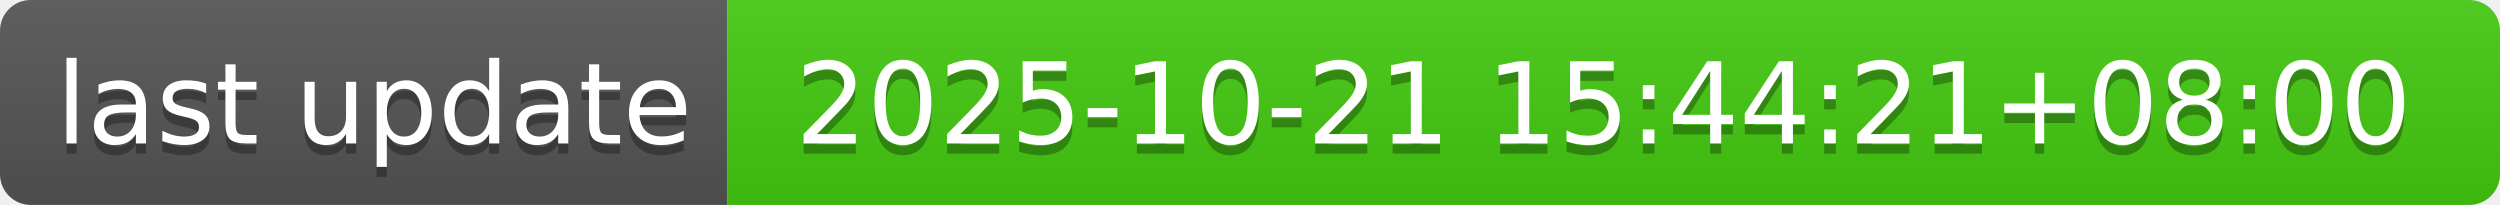
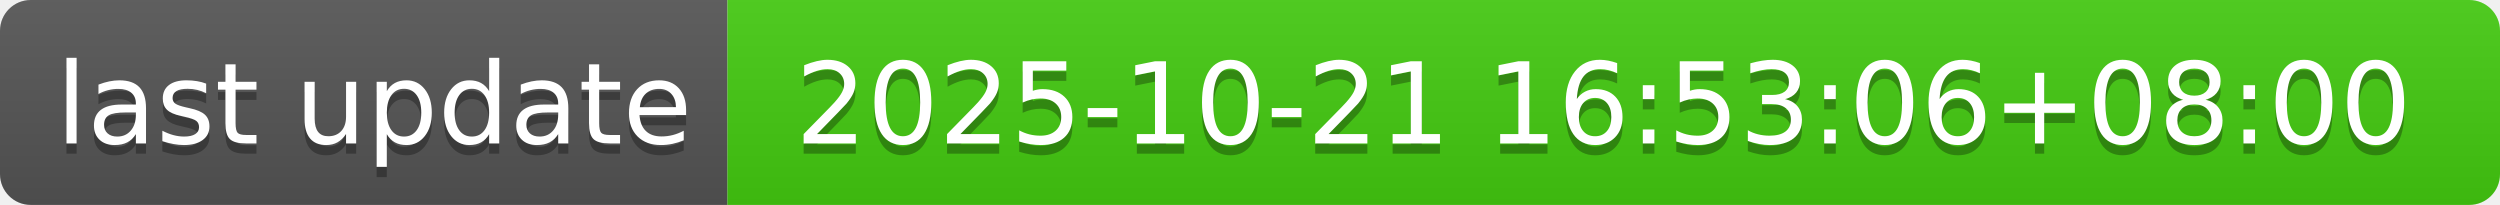
- <svg xmlns="http://www.w3.org/2000/svg" width="244" height="20" role="img" aria-label="last update: 2025-10-21 15:44:21+08:00">
+ <svg xmlns="http://www.w3.org/2000/svg" width="244" height="20" role="img" aria-label="last update: 2025-10-21 16:53:06+08:00">
  <linearGradient id="s" x2="0" y2="100%">
    <stop offset="0" stop-color="#bbb" stop-opacity=".1" />
    <stop offset="1" stop-opacity=".1" />
  </linearGradient>
  <clipPath id="r">
    <rect width="244" height="20" rx="3" fill="#fff" />
  </clipPath>
  <g clip-path="url(#r)">
    <rect width="71" height="20" fill="#555" />
    <rect x="71" width="173" height="20" fill="#4c1" />
    <rect width="244" height="20" fill="url(#s)" />
  </g>
  <g fill="#fff" text-anchor="middle" font-family="Verdana,Geneva,DejaVu Sans,sans-serif" text-rendering="geometricPrecision" font-size="110">
    <text aria-hidden="true" x="365" y="150" fill="#010101" fill-opacity=".3" transform="scale(.1)" textLength="610">last update</text>
    <text x="365" y="140" transform="scale(.1)" fill="#fff" textLength="610">last update</text>
-     <text aria-hidden="true" x="1565" y="150" fill="#010101" fill-opacity=".3" transform="scale(.1)" textLength="1630">2025-10-21 15:44:21+08:00</text>
-     <text x="1565" y="140" transform="scale(.1)" fill="#fff" textLength="1630">2025-10-21 15:44:21+08:00</text>
+     <text aria-hidden="true" x="1565" y="150" fill="#010101" fill-opacity=".3" transform="scale(.1)" textLength="1630">2025-10-21 16:53:06+08:00</text>
+     <text x="1565" y="140" transform="scale(.1)" fill="#fff" textLength="1630">2025-10-21 16:53:06+08:00</text>
  </g>
</svg>
